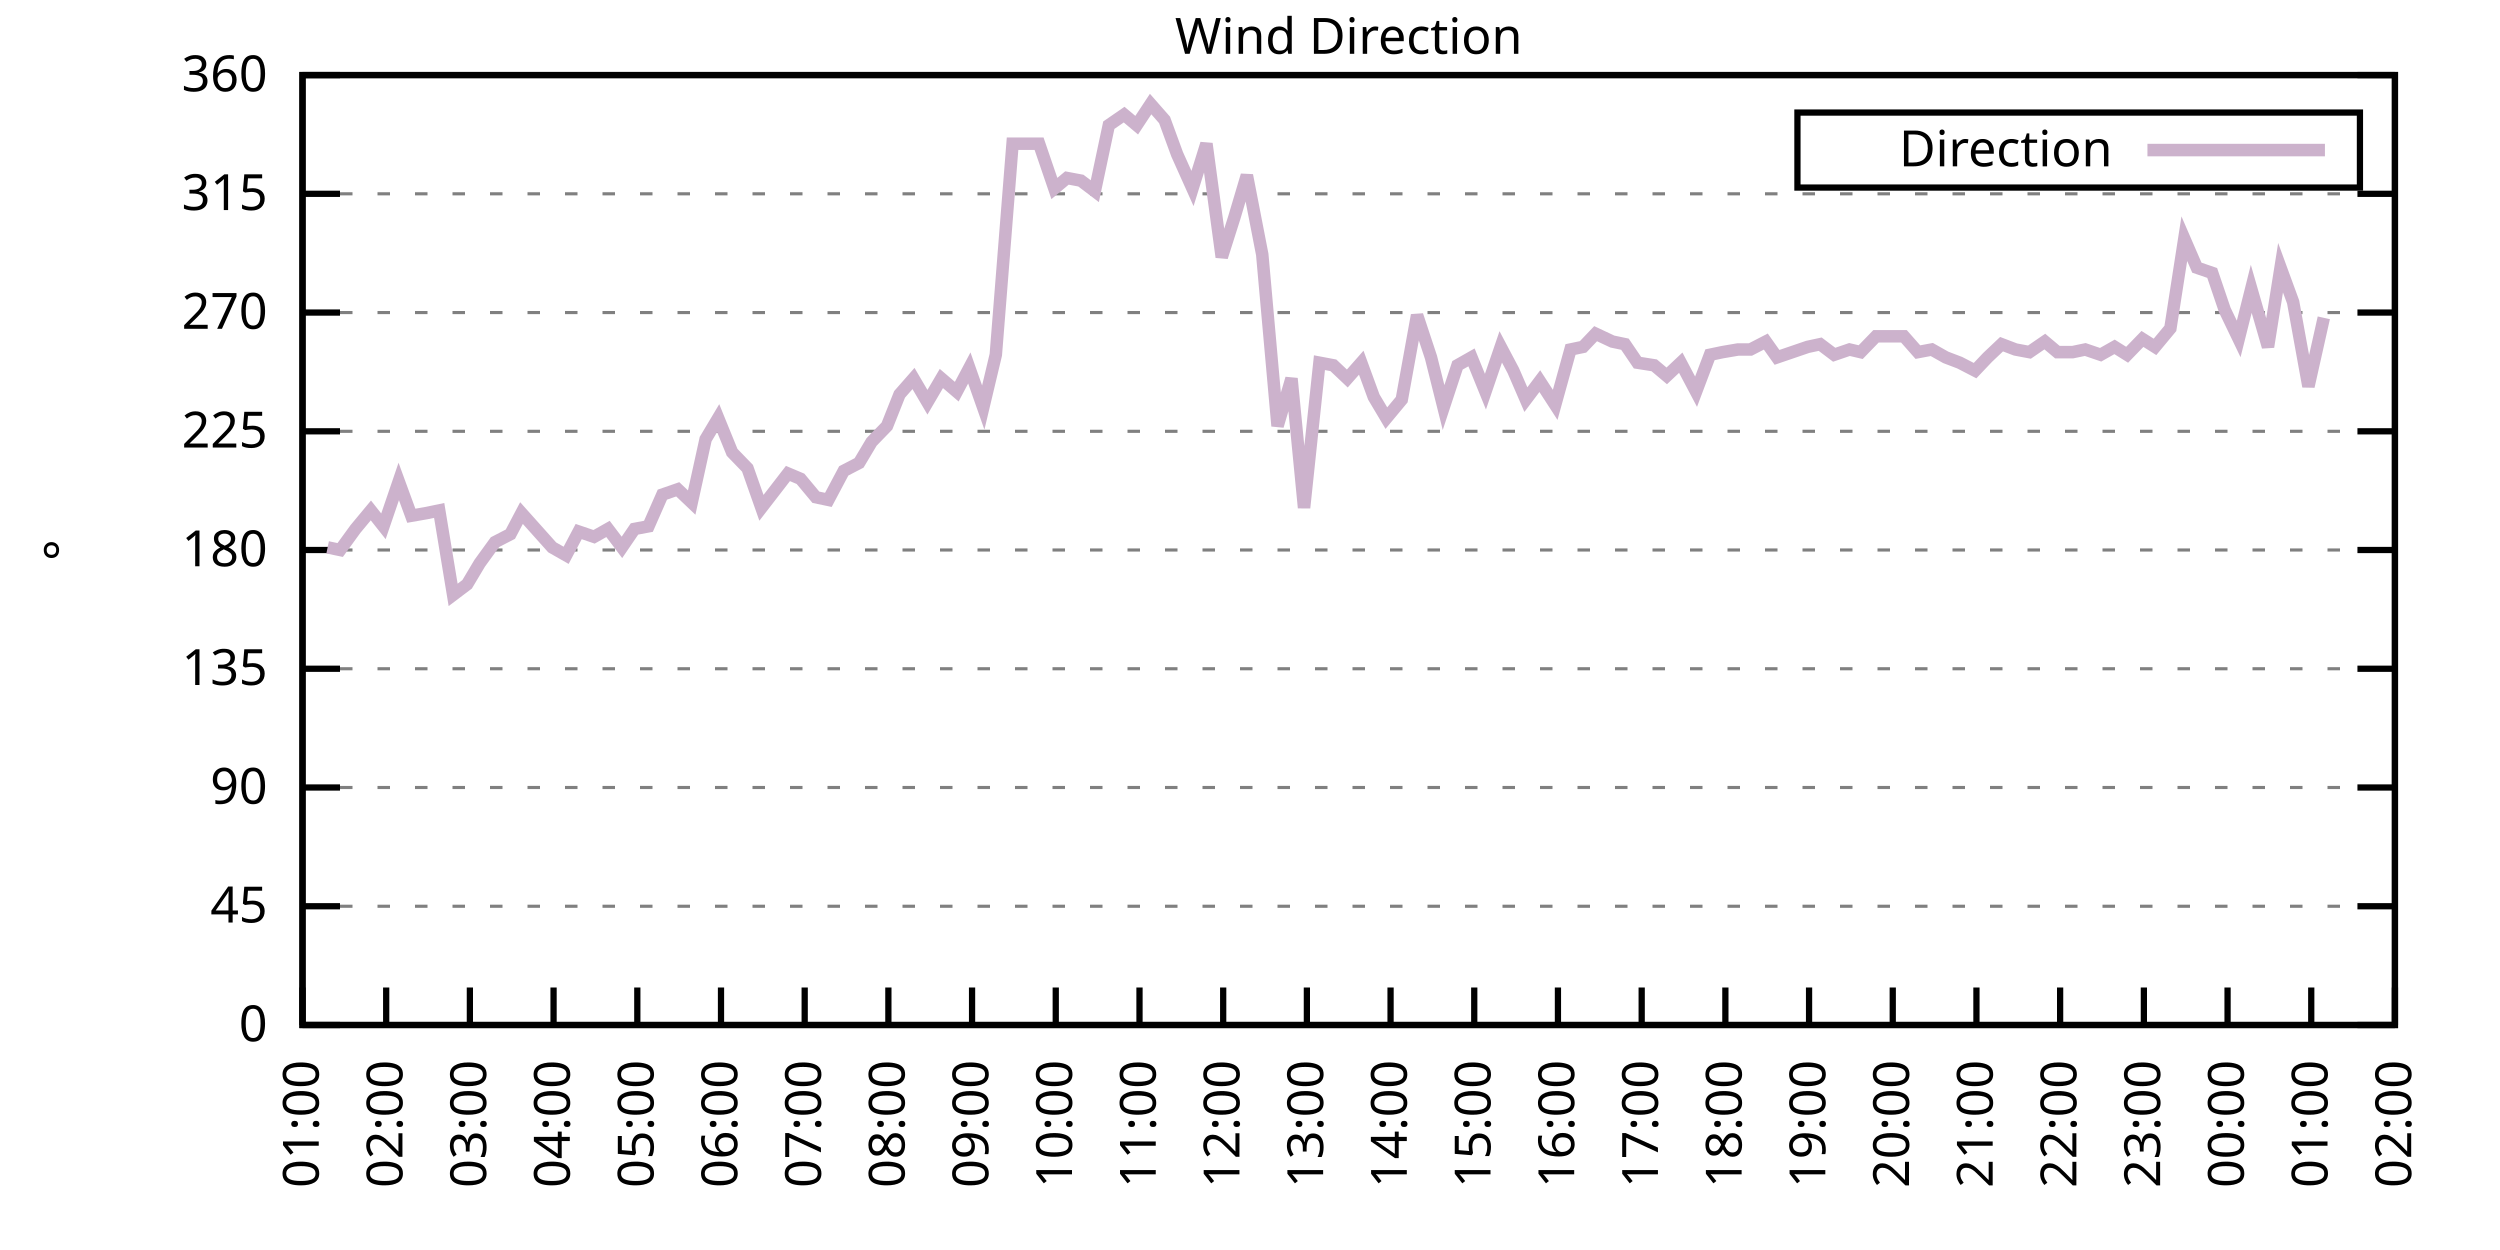
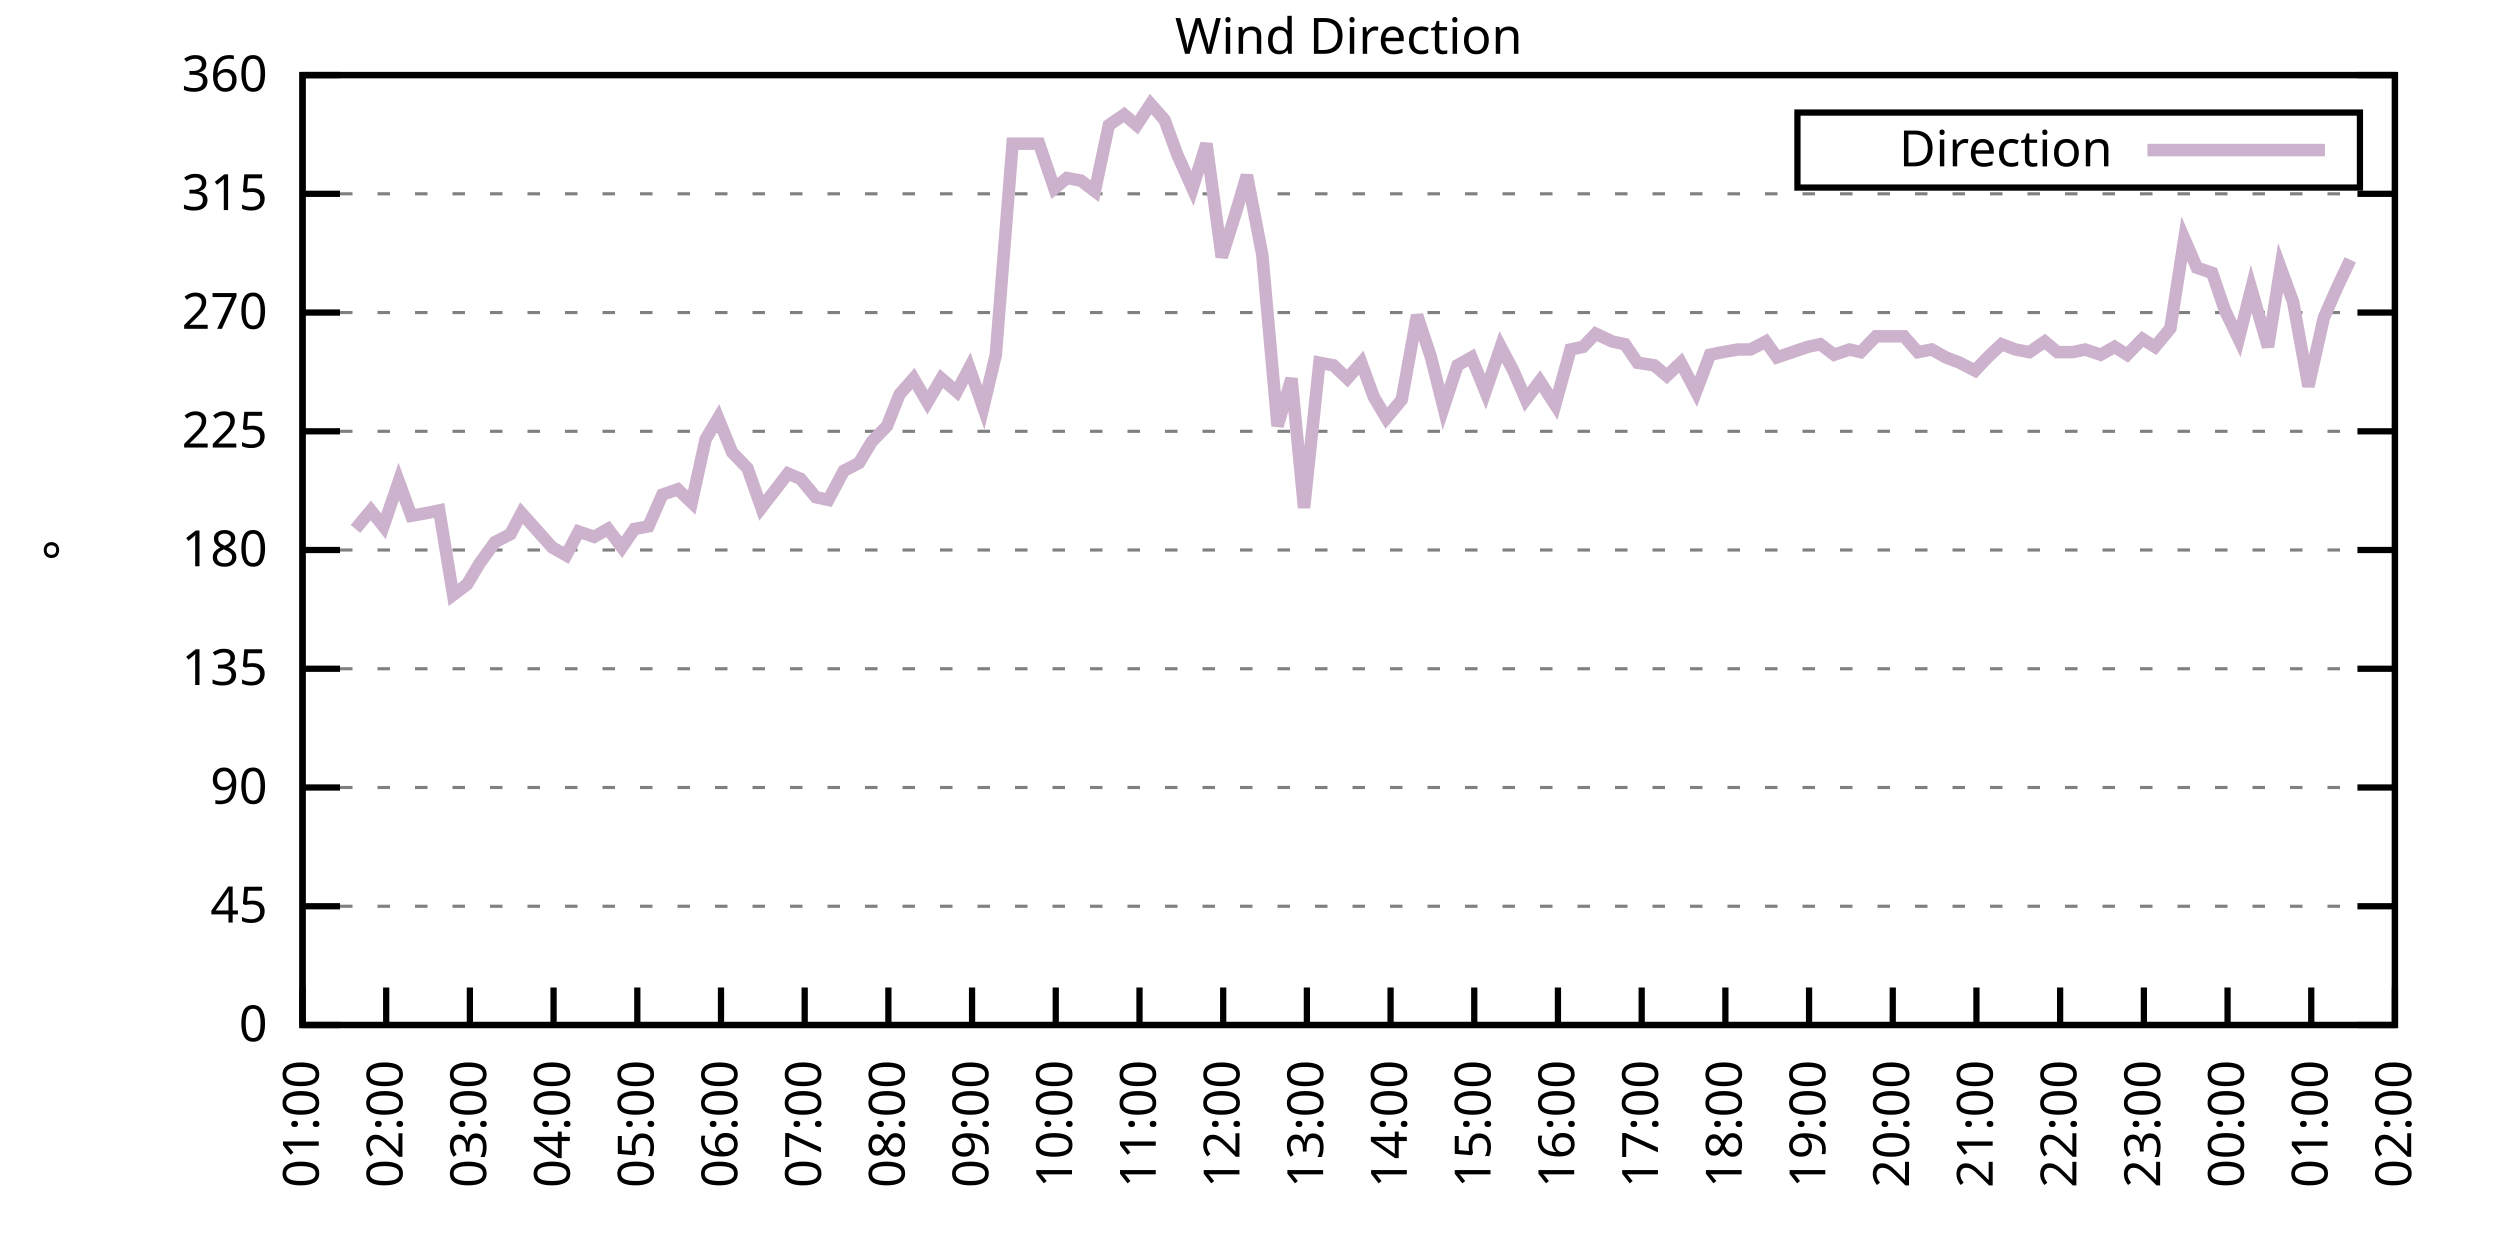
<svg xmlns="http://www.w3.org/2000/svg" xmlns:xlink="http://www.w3.org/1999/xlink" width="400" height="200" viewBox="0 0 400 200">
  <g id="gnuplot_canvas">
    <rect x="0" y="0" width="400" height="200" fill="none" />
    <defs>
      <circle id="gpDot" r="0.5" stroke-width="0.5" stroke="currentColor" />
      <path id="gpPt0" stroke-width="0.333" stroke="currentColor" d="M-1,0 h2 M0,-1 v2" />
      <path id="gpPt1" stroke-width="0.333" stroke="currentColor" d="M-1,-1 L1,1 M1,-1 L-1,1" />
      <path id="gpPt2" stroke-width="0.333" stroke="currentColor" d="M-1,0 L1,0 M0,-1 L0,1 M-1,-1 L1,1 M-1,1 L1,-1" />
      <rect id="gpPt3" stroke-width="0.333" stroke="currentColor" x="-1" y="-1" width="2" height="2" />
      <rect id="gpPt4" stroke-width="0.333" stroke="currentColor" fill="currentColor" x="-1" y="-1" width="2" height="2" />
      <circle id="gpPt5" stroke-width="0.333" stroke="currentColor" cx="0" cy="0" r="1" />
      <use xlink:href="#gpPt5" id="gpPt6" fill="currentColor" stroke="none" />
      <path id="gpPt7" stroke-width="0.333" stroke="currentColor" d="M0,-1.33 L-1.33,0.67 L1.33,0.67 z" />
      <use xlink:href="#gpPt7" id="gpPt8" fill="currentColor" stroke="none" />
      <use xlink:href="#gpPt7" id="gpPt9" stroke="currentColor" transform="rotate(180)" />
      <use xlink:href="#gpPt9" id="gpPt10" fill="currentColor" stroke="none" />
      <use xlink:href="#gpPt3" id="gpPt11" stroke="currentColor" transform="rotate(45)" />
      <use xlink:href="#gpPt11" id="gpPt12" fill="currentColor" stroke="none" />
      <path id="gpPt13" stroke-width="0.333" stroke="currentColor" d="M0,1.330 L1.265,0.411 L0.782,-1.067 L-0.782,-1.076 L-1.265,0.411 z" />
      <use xlink:href="#gpPt13" id="gpPt14" fill="currentColor" stroke="none" />
      <filter id="textbox" filterUnits="objectBoundingBox" x="0" y="0" height="1" width="1">
        <feFlood flood-color="white" flood-opacity="1" result="bgnd" />
        <feComposite in="SourceGraphic" in2="bgnd" operator="atop" />
      </filter>
      <filter id="greybox" filterUnits="objectBoundingBox" x="0" y="0" height="1" width="1">
        <feFlood flood-color="lightgrey" flood-opacity="1" result="grey" />
        <feComposite in="SourceGraphic" in2="grey" operator="atop" />
      </filter>
    </defs>
    <g fill="none" color="white" stroke="currentColor" stroke-width="1.00" stroke-linecap="butt" stroke-linejoin="miter">
</g>
    <g fill="none" color="black" stroke="currentColor" stroke-width="1.00" stroke-linecap="butt" stroke-linejoin="miter">
      <g stroke="none" shape-rendering="crispEdges">
        <polygon fill="rgb(255, 255, 255)" points="48.40,164.00 383.18,164.00 383.18,12.02 48.40,12.02 " />
      </g>
    </g>
    <g fill="none" color="black" stroke="currentColor" stroke-width="1.00" stroke-linecap="butt" stroke-linejoin="miter">
</g>
    <g fill="none" color="black" stroke="black" stroke-width="0.50" stroke-linecap="butt" stroke-linejoin="miter">
</g>
    <g fill="none" color="gray" stroke="currentColor" stroke-width="0.50" stroke-linecap="butt" stroke-linejoin="miter">
      <path stroke="gray" stroke-dasharray="2,4" class="gridline" d="M48.40,164.00 L383.19,164.00  " />
    </g>
    <g fill="none" color="gray" stroke="gray" stroke-width="1.00" stroke-linecap="butt" stroke-linejoin="miter">
</g>
    <g fill="none" color="black" stroke="currentColor" stroke-width="1.00" stroke-linecap="butt" stroke-linejoin="miter">
      <path stroke="black" d="M48.40,164.00 L54.40,164.00 M383.19,164.00 L377.19,164.00  " />
      <g transform="translate(42.80,166.60)" stroke="none" fill="black" font-family="Sans" font-size="8.00" text-anchor="end">
        <text>
          <tspan font-family="Sans"> 0</tspan>
        </text>
      </g>
    </g>
    <g fill="none" color="black" stroke="currentColor" stroke-width="1.00" stroke-linecap="butt" stroke-linejoin="miter">
</g>
    <g fill="none" color="black" stroke="black" stroke-width="0.50" stroke-linecap="butt" stroke-linejoin="miter">
</g>
    <g fill="none" color="gray" stroke="currentColor" stroke-width="0.50" stroke-linecap="butt" stroke-linejoin="miter">
      <path stroke="gray" stroke-dasharray="2,4" class="gridline" d="M48.40,145.00 L383.19,145.00  " />
    </g>
    <g fill="none" color="gray" stroke="gray" stroke-width="1.00" stroke-linecap="butt" stroke-linejoin="miter">
</g>
    <g fill="none" color="black" stroke="currentColor" stroke-width="1.00" stroke-linecap="butt" stroke-linejoin="miter">
      <path stroke="black" d="M48.40,145.00 L54.40,145.00 M383.19,145.00 L377.19,145.00  " />
      <g transform="translate(42.80,147.60)" stroke="none" fill="black" font-family="Sans" font-size="8.00" text-anchor="end">
        <text>
          <tspan font-family="Sans"> 45</tspan>
        </text>
      </g>
    </g>
    <g fill="none" color="black" stroke="currentColor" stroke-width="1.00" stroke-linecap="butt" stroke-linejoin="miter">
</g>
    <g fill="none" color="black" stroke="black" stroke-width="0.50" stroke-linecap="butt" stroke-linejoin="miter">
</g>
    <g fill="none" color="gray" stroke="currentColor" stroke-width="0.50" stroke-linecap="butt" stroke-linejoin="miter">
      <path stroke="gray" stroke-dasharray="2,4" class="gridline" d="M48.40,126.00 L383.19,126.00  " />
    </g>
    <g fill="none" color="gray" stroke="gray" stroke-width="1.00" stroke-linecap="butt" stroke-linejoin="miter">
</g>
    <g fill="none" color="black" stroke="currentColor" stroke-width="1.00" stroke-linecap="butt" stroke-linejoin="miter">
      <path stroke="black" d="M48.40,126.00 L54.40,126.00 M383.19,126.00 L377.19,126.00  " />
      <g transform="translate(42.80,128.60)" stroke="none" fill="black" font-family="Sans" font-size="8.00" text-anchor="end">
        <text>
          <tspan font-family="Sans"> 90</tspan>
        </text>
      </g>
    </g>
    <g fill="none" color="black" stroke="currentColor" stroke-width="1.00" stroke-linecap="butt" stroke-linejoin="miter">
</g>
    <g fill="none" color="black" stroke="black" stroke-width="0.50" stroke-linecap="butt" stroke-linejoin="miter">
</g>
    <g fill="none" color="gray" stroke="currentColor" stroke-width="0.50" stroke-linecap="butt" stroke-linejoin="miter">
      <path stroke="gray" stroke-dasharray="2,4" class="gridline" d="M48.40,107.00 L383.19,107.00  " />
    </g>
    <g fill="none" color="gray" stroke="gray" stroke-width="1.00" stroke-linecap="butt" stroke-linejoin="miter">
</g>
    <g fill="none" color="black" stroke="currentColor" stroke-width="1.00" stroke-linecap="butt" stroke-linejoin="miter">
      <path stroke="black" d="M48.40,107.00 L54.40,107.00 M383.19,107.00 L377.19,107.00  " />
      <g transform="translate(42.80,109.60)" stroke="none" fill="black" font-family="Sans" font-size="8.00" text-anchor="end">
        <text>
          <tspan font-family="Sans"> 135</tspan>
        </text>
      </g>
    </g>
    <g fill="none" color="black" stroke="currentColor" stroke-width="1.00" stroke-linecap="butt" stroke-linejoin="miter">
</g>
    <g fill="none" color="black" stroke="black" stroke-width="0.50" stroke-linecap="butt" stroke-linejoin="miter">
</g>
    <g fill="none" color="gray" stroke="currentColor" stroke-width="0.50" stroke-linecap="butt" stroke-linejoin="miter">
      <path stroke="gray" stroke-dasharray="2,4" class="gridline" d="M48.40,88.00 L383.19,88.00  " />
    </g>
    <g fill="none" color="gray" stroke="gray" stroke-width="1.00" stroke-linecap="butt" stroke-linejoin="miter">
</g>
    <g fill="none" color="black" stroke="currentColor" stroke-width="1.00" stroke-linecap="butt" stroke-linejoin="miter">
      <path stroke="black" d="M48.40,88.00 L54.40,88.00 M383.19,88.00 L377.19,88.00  " />
      <g transform="translate(42.80,90.60)" stroke="none" fill="black" font-family="Sans" font-size="8.00" text-anchor="end">
        <text>
          <tspan font-family="Sans"> 180</tspan>
        </text>
      </g>
    </g>
    <g fill="none" color="black" stroke="currentColor" stroke-width="1.00" stroke-linecap="butt" stroke-linejoin="miter">
</g>
    <g fill="none" color="black" stroke="black" stroke-width="0.50" stroke-linecap="butt" stroke-linejoin="miter">
</g>
    <g fill="none" color="gray" stroke="currentColor" stroke-width="0.50" stroke-linecap="butt" stroke-linejoin="miter">
      <path stroke="gray" stroke-dasharray="2,4" class="gridline" d="M48.40,69.01 L383.19,69.01  " />
    </g>
    <g fill="none" color="gray" stroke="gray" stroke-width="1.00" stroke-linecap="butt" stroke-linejoin="miter">
</g>
    <g fill="none" color="black" stroke="currentColor" stroke-width="1.00" stroke-linecap="butt" stroke-linejoin="miter">
      <path stroke="black" d="M48.40,69.01 L54.40,69.01 M383.19,69.01 L377.19,69.01  " />
      <g transform="translate(42.80,71.61)" stroke="none" fill="black" font-family="Sans" font-size="8.00" text-anchor="end">
        <text>
          <tspan font-family="Sans"> 225</tspan>
        </text>
      </g>
    </g>
    <g fill="none" color="black" stroke="currentColor" stroke-width="1.00" stroke-linecap="butt" stroke-linejoin="miter">
</g>
    <g fill="none" color="black" stroke="black" stroke-width="0.50" stroke-linecap="butt" stroke-linejoin="miter">
</g>
    <g fill="none" color="gray" stroke="currentColor" stroke-width="0.50" stroke-linecap="butt" stroke-linejoin="miter">
      <path stroke="gray" stroke-dasharray="2,4" class="gridline" d="M48.40,50.01 L383.19,50.01  " />
    </g>
    <g fill="none" color="gray" stroke="gray" stroke-width="1.00" stroke-linecap="butt" stroke-linejoin="miter">
</g>
    <g fill="none" color="black" stroke="currentColor" stroke-width="1.00" stroke-linecap="butt" stroke-linejoin="miter">
      <path stroke="black" d="M48.40,50.01 L54.40,50.01 M383.19,50.01 L377.19,50.01  " />
      <g transform="translate(42.80,52.61)" stroke="none" fill="black" font-family="Sans" font-size="8.00" text-anchor="end">
        <text>
          <tspan font-family="Sans"> 270</tspan>
        </text>
      </g>
    </g>
    <g fill="none" color="black" stroke="currentColor" stroke-width="1.00" stroke-linecap="butt" stroke-linejoin="miter">
</g>
    <g fill="none" color="black" stroke="black" stroke-width="0.50" stroke-linecap="butt" stroke-linejoin="miter">
</g>
    <g fill="none" color="gray" stroke="currentColor" stroke-width="0.50" stroke-linecap="butt" stroke-linejoin="miter">
      <path stroke="gray" stroke-dasharray="2,4" class="gridline" d="M48.40,31.01 L383.19,31.01  " />
    </g>
    <g fill="none" color="gray" stroke="gray" stroke-width="1.00" stroke-linecap="butt" stroke-linejoin="miter">
</g>
    <g fill="none" color="black" stroke="currentColor" stroke-width="1.00" stroke-linecap="butt" stroke-linejoin="miter">
      <path stroke="black" d="M48.40,31.01 L54.40,31.01 M383.19,31.01 L377.19,31.01  " />
      <g transform="translate(42.80,33.61)" stroke="none" fill="black" font-family="Sans" font-size="8.00" text-anchor="end">
        <text>
          <tspan font-family="Sans"> 315</tspan>
        </text>
      </g>
    </g>
    <g fill="none" color="black" stroke="currentColor" stroke-width="1.00" stroke-linecap="butt" stroke-linejoin="miter">
</g>
    <g fill="none" color="black" stroke="black" stroke-width="0.50" stroke-linecap="butt" stroke-linejoin="miter">
</g>
    <g fill="none" color="gray" stroke="currentColor" stroke-width="0.50" stroke-linecap="butt" stroke-linejoin="miter">
      <path stroke="gray" stroke-dasharray="2,4" class="gridline" d="M48.40,12.01 L383.19,12.01  " />
    </g>
    <g fill="none" color="gray" stroke="gray" stroke-width="1.00" stroke-linecap="butt" stroke-linejoin="miter">
</g>
    <g fill="none" color="black" stroke="currentColor" stroke-width="1.00" stroke-linecap="butt" stroke-linejoin="miter">
      <path stroke="black" d="M48.40,12.01 L54.40,12.01 M383.19,12.01 L377.19,12.01  " />
      <g transform="translate(42.80,14.61)" stroke="none" fill="black" font-family="Sans" font-size="8.00" text-anchor="end">
        <text>
          <tspan font-family="Sans"> 360</tspan>
        </text>
      </g>
    </g>
    <g fill="none" color="black" stroke="currentColor" stroke-width="1.00" stroke-linecap="butt" stroke-linejoin="miter">
      <path stroke="black" d="M48.40,164.00 L48.40,158.00  " />
      <g transform="translate(51.00,169.60) rotate(270.00)" stroke="none" fill="black" font-family="Sans" font-size="8.00" text-anchor="end">
        <text>
          <tspan font-family="Sans">01:00</tspan>
        </text>
      </g>
    </g>
    <g fill="none" color="black" stroke="currentColor" stroke-width="1.00" stroke-linecap="butt" stroke-linejoin="miter">
      <path stroke="black" d="M61.79,164.00 L61.79,158.00  " />
      <g transform="translate(64.39,169.60) rotate(270.00)" stroke="none" fill="black" font-family="Sans" font-size="8.00" text-anchor="end">
        <text>
          <tspan font-family="Sans">02:00</tspan>
        </text>
      </g>
    </g>
    <g fill="none" color="black" stroke="currentColor" stroke-width="1.00" stroke-linecap="butt" stroke-linejoin="miter">
      <path stroke="black" d="M75.18,164.00 L75.18,158.00  " />
      <g transform="translate(77.78,169.60) rotate(270.00)" stroke="none" fill="black" font-family="Sans" font-size="8.00" text-anchor="end">
        <text>
          <tspan font-family="Sans">03:00</tspan>
        </text>
      </g>
    </g>
    <g fill="none" color="black" stroke="currentColor" stroke-width="1.00" stroke-linecap="butt" stroke-linejoin="miter">
      <path stroke="black" d="M88.57,164.00 L88.57,158.00  " />
      <g transform="translate(91.17,169.60) rotate(270.00)" stroke="none" fill="black" font-family="Sans" font-size="8.00" text-anchor="end">
        <text>
          <tspan font-family="Sans">04:00</tspan>
        </text>
      </g>
    </g>
    <g fill="none" color="black" stroke="currentColor" stroke-width="1.00" stroke-linecap="butt" stroke-linejoin="miter">
      <path stroke="black" d="M101.97,164.00 L101.97,158.00  " />
      <g transform="translate(104.57,169.60) rotate(270.00)" stroke="none" fill="black" font-family="Sans" font-size="8.00" text-anchor="end">
        <text>
          <tspan font-family="Sans">05:00</tspan>
        </text>
      </g>
    </g>
    <g fill="none" color="black" stroke="currentColor" stroke-width="1.00" stroke-linecap="butt" stroke-linejoin="miter">
      <path stroke="black" d="M115.36,164.00 L115.36,158.00  " />
      <g transform="translate(117.96,169.60) rotate(270.00)" stroke="none" fill="black" font-family="Sans" font-size="8.00" text-anchor="end">
        <text>
          <tspan font-family="Sans">06:00</tspan>
        </text>
      </g>
    </g>
    <g fill="none" color="black" stroke="currentColor" stroke-width="1.00" stroke-linecap="butt" stroke-linejoin="miter">
      <path stroke="black" d="M128.75,164.00 L128.75,158.00  " />
      <g transform="translate(131.35,169.60) rotate(270.00)" stroke="none" fill="black" font-family="Sans" font-size="8.00" text-anchor="end">
        <text>
          <tspan font-family="Sans">07:00</tspan>
        </text>
      </g>
    </g>
    <g fill="none" color="black" stroke="currentColor" stroke-width="1.00" stroke-linecap="butt" stroke-linejoin="miter">
      <path stroke="black" d="M142.14,164.00 L142.14,158.00  " />
      <g transform="translate(144.74,169.60) rotate(270.00)" stroke="none" fill="black" font-family="Sans" font-size="8.00" text-anchor="end">
        <text>
          <tspan font-family="Sans">08:00</tspan>
        </text>
      </g>
    </g>
    <g fill="none" color="black" stroke="currentColor" stroke-width="1.00" stroke-linecap="butt" stroke-linejoin="miter">
      <path stroke="black" d="M155.53,164.00 L155.53,158.00  " />
      <g transform="translate(158.13,169.60) rotate(270.00)" stroke="none" fill="black" font-family="Sans" font-size="8.00" text-anchor="end">
        <text>
          <tspan font-family="Sans">09:00</tspan>
        </text>
      </g>
    </g>
    <g fill="none" color="black" stroke="currentColor" stroke-width="1.00" stroke-linecap="butt" stroke-linejoin="miter">
      <path stroke="black" d="M168.92,164.00 L168.92,158.00  " />
      <g transform="translate(171.52,169.60) rotate(270.00)" stroke="none" fill="black" font-family="Sans" font-size="8.00" text-anchor="end">
        <text>
          <tspan font-family="Sans">10:00</tspan>
        </text>
      </g>
    </g>
    <g fill="none" color="black" stroke="currentColor" stroke-width="1.00" stroke-linecap="butt" stroke-linejoin="miter">
      <path stroke="black" d="M182.32,164.00 L182.32,158.00  " />
      <g transform="translate(184.92,169.60) rotate(270.00)" stroke="none" fill="black" font-family="Sans" font-size="8.00" text-anchor="end">
        <text>
          <tspan font-family="Sans">11:00</tspan>
        </text>
      </g>
    </g>
    <g fill="none" color="black" stroke="currentColor" stroke-width="1.00" stroke-linecap="butt" stroke-linejoin="miter">
      <path stroke="black" d="M195.71,164.00 L195.71,158.00  " />
      <g transform="translate(198.31,169.60) rotate(270.00)" stroke="none" fill="black" font-family="Sans" font-size="8.00" text-anchor="end">
        <text>
          <tspan font-family="Sans">12:00</tspan>
        </text>
      </g>
    </g>
    <g fill="none" color="black" stroke="currentColor" stroke-width="1.00" stroke-linecap="butt" stroke-linejoin="miter">
      <path stroke="black" d="M209.10,164.00 L209.10,158.00  " />
      <g transform="translate(211.70,169.60) rotate(270.00)" stroke="none" fill="black" font-family="Sans" font-size="8.00" text-anchor="end">
        <text>
          <tspan font-family="Sans">13:00</tspan>
        </text>
      </g>
    </g>
    <g fill="none" color="black" stroke="currentColor" stroke-width="1.00" stroke-linecap="butt" stroke-linejoin="miter">
      <path stroke="black" d="M222.49,164.00 L222.49,158.00  " />
      <g transform="translate(225.09,169.60) rotate(270.00)" stroke="none" fill="black" font-family="Sans" font-size="8.00" text-anchor="end">
        <text>
          <tspan font-family="Sans">14:00</tspan>
        </text>
      </g>
    </g>
    <g fill="none" color="black" stroke="currentColor" stroke-width="1.00" stroke-linecap="butt" stroke-linejoin="miter">
      <path stroke="black" d="M235.88,164.00 L235.88,158.00  " />
      <g transform="translate(238.48,169.60) rotate(270.00)" stroke="none" fill="black" font-family="Sans" font-size="8.00" text-anchor="end">
        <text>
          <tspan font-family="Sans">15:00</tspan>
        </text>
      </g>
    </g>
    <g fill="none" color="black" stroke="currentColor" stroke-width="1.00" stroke-linecap="butt" stroke-linejoin="miter">
      <path stroke="black" d="M249.27,164.00 L249.27,158.00  " />
      <g transform="translate(251.87,169.60) rotate(270.00)" stroke="none" fill="black" font-family="Sans" font-size="8.00" text-anchor="end">
        <text>
          <tspan font-family="Sans">16:00</tspan>
        </text>
      </g>
    </g>
    <g fill="none" color="black" stroke="currentColor" stroke-width="1.00" stroke-linecap="butt" stroke-linejoin="miter">
      <path stroke="black" d="M262.67,164.00 L262.67,158.00  " />
      <g transform="translate(265.27,169.60) rotate(270.00)" stroke="none" fill="black" font-family="Sans" font-size="8.00" text-anchor="end">
        <text>
          <tspan font-family="Sans">17:00</tspan>
        </text>
      </g>
    </g>
    <g fill="none" color="black" stroke="currentColor" stroke-width="1.00" stroke-linecap="butt" stroke-linejoin="miter">
      <path stroke="black" d="M276.06,164.00 L276.06,158.00  " />
      <g transform="translate(278.66,169.60) rotate(270.00)" stroke="none" fill="black" font-family="Sans" font-size="8.00" text-anchor="end">
        <text>
          <tspan font-family="Sans">18:00</tspan>
        </text>
      </g>
    </g>
    <g fill="none" color="black" stroke="currentColor" stroke-width="1.00" stroke-linecap="butt" stroke-linejoin="miter">
      <path stroke="black" d="M289.45,164.00 L289.45,158.00  " />
      <g transform="translate(292.05,169.60) rotate(270.00)" stroke="none" fill="black" font-family="Sans" font-size="8.00" text-anchor="end">
        <text>
          <tspan font-family="Sans">19:00</tspan>
        </text>
      </g>
    </g>
    <g fill="none" color="black" stroke="currentColor" stroke-width="1.00" stroke-linecap="butt" stroke-linejoin="miter">
      <path stroke="black" d="M302.84,164.00 L302.84,158.00  " />
      <g transform="translate(305.44,169.60) rotate(270.00)" stroke="none" fill="black" font-family="Sans" font-size="8.00" text-anchor="end">
        <text>
          <tspan font-family="Sans">20:00</tspan>
        </text>
      </g>
    </g>
    <g fill="none" color="black" stroke="currentColor" stroke-width="1.00" stroke-linecap="butt" stroke-linejoin="miter">
      <path stroke="black" d="M316.23,164.00 L316.23,158.00  " />
      <g transform="translate(318.83,169.60) rotate(270.00)" stroke="none" fill="black" font-family="Sans" font-size="8.00" text-anchor="end">
        <text>
          <tspan font-family="Sans">21:00</tspan>
        </text>
      </g>
    </g>
    <g fill="none" color="black" stroke="currentColor" stroke-width="1.00" stroke-linecap="butt" stroke-linejoin="miter">
      <path stroke="black" d="M329.62,164.00 L329.62,158.00  " />
      <g transform="translate(332.22,169.60) rotate(270.00)" stroke="none" fill="black" font-family="Sans" font-size="8.00" text-anchor="end">
        <text>
          <tspan font-family="Sans">22:00</tspan>
        </text>
      </g>
    </g>
    <g fill="none" color="black" stroke="currentColor" stroke-width="1.00" stroke-linecap="butt" stroke-linejoin="miter">
      <path stroke="black" d="M343.02,164.00 L343.02,158.00  " />
      <g transform="translate(345.62,169.60) rotate(270.00)" stroke="none" fill="black" font-family="Sans" font-size="8.00" text-anchor="end">
        <text>
          <tspan font-family="Sans">23:00</tspan>
        </text>
      </g>
    </g>
    <g fill="none" color="black" stroke="currentColor" stroke-width="1.00" stroke-linecap="butt" stroke-linejoin="miter">
      <path stroke="black" d="M356.41,164.00 L356.41,158.00  " />
      <g transform="translate(359.01,169.60) rotate(270.00)" stroke="none" fill="black" font-family="Sans" font-size="8.00" text-anchor="end">
        <text>
          <tspan font-family="Sans">00:00</tspan>
        </text>
      </g>
    </g>
    <g fill="none" color="black" stroke="currentColor" stroke-width="1.00" stroke-linecap="butt" stroke-linejoin="miter">
      <path stroke="black" d="M369.80,164.00 L369.80,158.00  " />
      <g transform="translate(372.40,169.60) rotate(270.00)" stroke="none" fill="black" font-family="Sans" font-size="8.00" text-anchor="end">
        <text>
          <tspan font-family="Sans">01:00</tspan>
        </text>
      </g>
    </g>
    <g fill="none" color="black" stroke="currentColor" stroke-width="1.00" stroke-linecap="butt" stroke-linejoin="miter">
      <path stroke="black" d="M383.19,164.00 L383.19,158.00  " />
      <g transform="translate(385.79,169.60) rotate(270.00)" stroke="none" fill="black" font-family="Sans" font-size="8.00" text-anchor="end">
        <text>
          <tspan font-family="Sans">02:00</tspan>
        </text>
      </g>
    </g>
    <g fill="none" color="black" stroke="currentColor" stroke-width="1.00" stroke-linecap="butt" stroke-linejoin="miter">
</g>
    <g fill="none" color="black" stroke="currentColor" stroke-width="1.00" stroke-linecap="butt" stroke-linejoin="miter">
      <path stroke="black" d="M48.40,12.01 L48.40,164.00 L383.19,164.00 L383.19,12.01 L48.40,12.01 Z  " />
    </g>
    <g fill="none" color="black" stroke="currentColor" stroke-width="1.00" stroke-linecap="butt" stroke-linejoin="miter">
</g>
    <g fill="none" color="black" stroke="currentColor" stroke-width="1.00" stroke-linecap="butt" stroke-linejoin="miter">
      <path stroke="black" d="M287.59,30.01 L287.59,18.01 L377.59,18.01 L377.59,30.01 L287.59,30.01 Z  " />
    </g>
    <g id="Wind_direction_plot_1">
      <g fill="none" color="white" stroke="black" stroke-width="2.00" stroke-linecap="butt" stroke-linejoin="miter">
</g>
      <g fill="none" color="black" stroke="currentColor" stroke-width="2.00" stroke-linecap="butt" stroke-linejoin="miter">
        <g transform="translate(337.99,26.61)" stroke="none" fill="black" font-family="Sans" font-size="8.00" text-anchor="end">
          <text>
            <tspan font-family="Sans">Direction</tspan>
          </text>
        </g>
      </g>
      <g fill="none" color="black" stroke="currentColor" stroke-width="2.00" stroke-linecap="butt" stroke-linejoin="miter">
-         <path stroke="rgb(204, 178, 204)" d="M343.59,24.01 L371.99,24.01 M52.42,87.58 L54.43,88.00 L56.88,84.63 L59.34,81.67 L61.35,84.21 L63.80,77.03   L65.81,82.52 L68.26,82.09 L70.27,81.67 L72.50,95.18 L74.74,93.49 L76.75,90.12 L79.20,86.74 L81.66,85.47   L83.44,82.09 L88.35,87.58 L90.58,88.85 L92.59,85.05 L95.05,85.89 L97.28,84.63 L99.51,87.58 L101.52,84.63   L103.75,84.21 L105.98,79.14 L108.44,78.29 L110.67,80.41 L112.90,70.27 L114.91,66.90 L117.14,72.38 L119.60,74.92   L121.83,81.25 L126.07,75.76 L128.08,76.61 L130.54,79.56 L132.54,79.98 L135.00,75.34 L137.45,74.07 L139.46,70.70   L141.92,68.16 L143.93,63.10 L146.16,60.56 L148.39,64.36 L150.62,60.56 L153.08,62.67 L155.09,58.87 L157.32,65.21   L159.33,56.76 L162.01,22.99 L164.01,22.99 L166.25,22.99 L168.70,30.16 L170.71,28.48 L172.94,28.90 L175.17,30.59   L177.41,20.03 L179.86,18.34 L181.87,20.03 L184.10,16.65 L186.33,19.19 L188.34,24.68 L190.80,30.16 L193.03,22.99   L195.48,41.14 L197.49,34.81 L199.50,28.05 L201.96,40.72 L204.41,68.16 L206.64,60.56 L208.65,81.25 L211.11,58.03   L213.34,58.45 L215.57,60.56 L217.80,58.03 L219.81,63.52 L221.82,66.90 L224.28,63.94 L226.73,50.43 L228.96,57.18   L230.97,65.21 L233.20,58.45 L235.44,57.18 L237.67,62.67 L240.12,55.50 L242.13,59.30 L244.14,63.94 L246.37,60.98   L248.83,64.78 L251.28,55.92 L253.29,55.50 L255.30,53.39 L257.98,54.65 L259.99,55.07 L262.00,58.03 L264.67,58.45   L266.68,60.14 L268.92,58.03 L271.37,62.67 L273.60,56.76 L275.61,56.34 L278.07,55.92 L280.07,55.92 L282.53,54.65   L284.32,57.18 L289.23,55.50 L291.23,55.07 L293.47,56.76 L295.92,55.92 L297.71,56.34 L300.16,53.81 L302.39,53.81   L304.63,53.81 L306.86,56.34 L309.09,55.92 L311.32,57.18 L313.55,58.03 L316.01,59.30 L318.02,57.18 L320.25,55.07   L322.48,55.92 L324.71,56.34 L327.17,54.65 L329.18,56.34 L331.63,56.34 L333.64,55.92 L336.10,56.76 L338.33,55.50   L340.34,56.76 L342.79,54.23 L344.80,55.50 L347.26,52.54 L349.49,38.19 L351.50,42.83 L353.95,43.67 L355.96,49.59   L358.19,54.23 L360.20,46.21 L362.88,55.50 L364.89,42.83 L366.90,48.32 L369.35,61.83 L371.81,50.85  " />
+         <path stroke="rgb(204, 178, 204)" d="M343.59,24.01 L371.99,24.01 M56.88,84.63 L59.34,81.67 L61.35,84.21 L63.80,77.03 L65.81,82.52 L68.26,82.09   L70.27,81.67 L72.50,95.18 L74.74,93.49 L76.75,90.12 L79.20,86.74 L81.66,85.47 L83.44,82.09 L88.35,87.58   L90.58,88.85 L92.59,85.05 L95.05,85.89 L97.28,84.63 L99.51,87.58 L101.52,84.63 L103.75,84.21 L105.98,79.14   L108.44,78.29 L110.67,80.41 L112.90,70.27 L114.91,66.90 L117.14,72.38 L119.60,74.92 L121.83,81.25 L126.07,75.76   L128.08,76.61 L130.54,79.56 L132.54,79.98 L135.00,75.34 L137.45,74.07 L139.46,70.70 L141.92,68.16 L143.93,63.10   L146.16,60.56 L148.39,64.36 L150.62,60.56 L153.08,62.67 L155.09,58.87 L157.32,65.21 L159.33,56.76 L162.01,22.99   L164.01,22.99 L166.25,22.99 L168.70,30.16 L170.71,28.48 L172.94,28.90 L175.17,30.59 L177.41,20.03 L179.86,18.34   L181.87,20.03 L184.10,16.65 L186.33,19.19 L188.34,24.68 L190.80,30.16 L193.03,22.99 L195.48,41.14 L197.49,34.81   L199.50,28.05 L201.96,40.72 L204.41,68.16 L206.64,60.56 L208.65,81.25 L211.11,58.03 L213.34,58.45 L215.57,60.56   L217.80,58.03 L219.81,63.52 L221.82,66.90 L224.28,63.94 L226.73,50.43 L228.96,57.18 L230.97,65.21 L233.20,58.45   L235.44,57.18 L237.67,62.67 L240.12,55.50 L242.13,59.30 L244.14,63.94 L246.37,60.98 L248.83,64.78 L251.28,55.92   L253.29,55.50 L255.30,53.39 L257.98,54.65 L259.99,55.07 L262.00,58.03 L264.67,58.45 L266.68,60.14 L268.92,58.03   L271.37,62.67 L273.60,56.76 L275.61,56.34 L278.07,55.92 L280.07,55.92 L282.53,54.65 L284.32,57.18 L289.23,55.50   L291.23,55.07 L293.47,56.76 L295.92,55.92 L297.71,56.34 L300.16,53.81 L302.39,53.81 L304.63,53.81 L306.86,56.34   L309.09,55.92 L311.32,57.18 L313.55,58.03 L316.01,59.30 L318.02,57.18 L320.25,55.07 L322.48,55.92 L324.71,56.34   L327.17,54.65 L329.18,56.34 L331.63,56.34 L333.64,55.92 L336.10,56.76 L338.33,55.50 L340.34,56.76 L342.79,54.23   L344.80,55.50 L347.26,52.54 L349.49,38.19 L351.50,42.83 L353.95,43.67 L355.96,49.59 L358.19,54.23 L360.20,46.21   L362.88,55.50 L364.89,42.83 L366.90,48.32 L369.35,61.83 L371.81,50.85 L374.04,45.79 L376.05,41.56  " />
      </g>
    </g>
    <g fill="none" color="black" stroke="currentColor" stroke-width="2.00" stroke-linecap="butt" stroke-linejoin="miter">
</g>
    <g fill="none" color="black" stroke="black" stroke-width="1.00" stroke-linecap="butt" stroke-linejoin="miter">
</g>
    <g fill="none" color="black" stroke="currentColor" stroke-width="1.00" stroke-linecap="butt" stroke-linejoin="miter">
      <path stroke="black" d="M48.40,12.01 L48.40,164.00 L383.19,164.00 L383.19,12.01 L48.40,12.01 Z  " />
      <g transform="translate(12.80,88.01) rotate(270.00)" stroke="none" fill="black" font-family="Sans" font-size="8.00" text-anchor="middle">
        <text>
          <tspan font-family="Sans">°</tspan>
        </text>
      </g>
    </g>
    <g fill="none" color="black" stroke="currentColor" stroke-width="1.00" stroke-linecap="butt" stroke-linejoin="miter">
</g>
    <g fill="none" color="black" stroke="currentColor" stroke-width="1.00" stroke-linecap="butt" stroke-linejoin="miter">
      <g transform="translate(215.79,8.61)" stroke="none" fill="black" font-family="Sans" font-size="8.00" text-anchor="middle">
        <text>
          <tspan font-family="Sans">Wind Direction</tspan>
        </text>
      </g>
    </g>
    <g fill="none" color="black" stroke="currentColor" stroke-width="1.00" stroke-linecap="butt" stroke-linejoin="miter">
</g>
  </g>
</svg>
